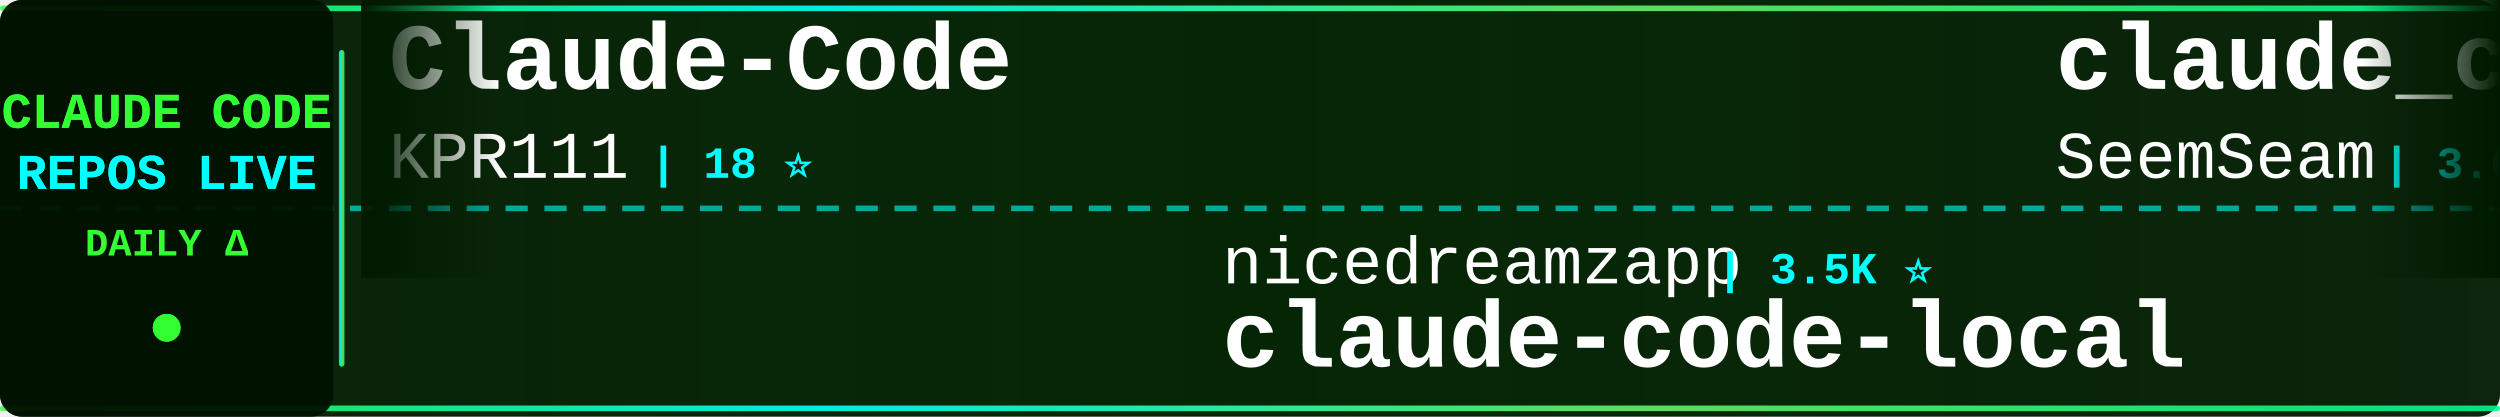
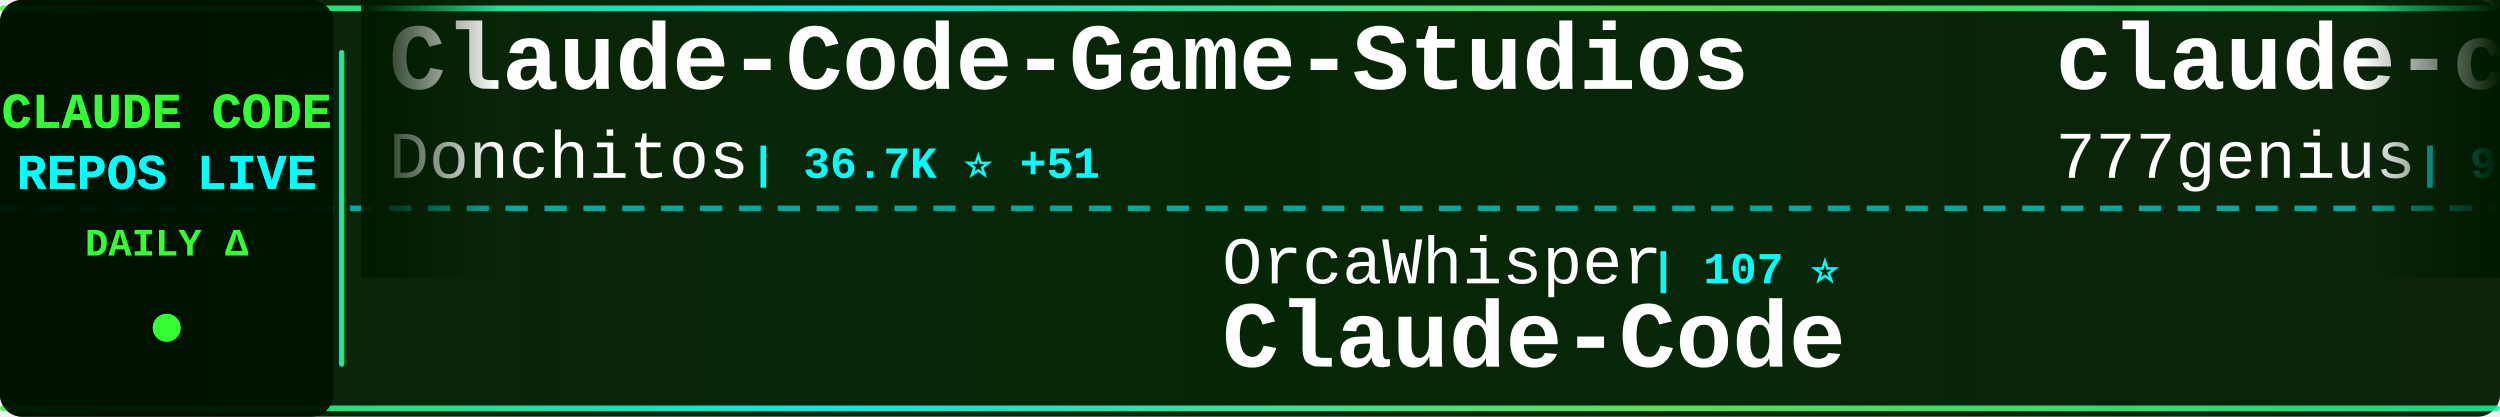
<svg xmlns="http://www.w3.org/2000/svg" width="900" height="150">
  <defs>
    <linearGradient id="tickerBg" x1="0%" y1="0%" x2="100%" y2="0%">
      <stop offset="0%" style="stop-color:#001a00;stop-opacity:0.95" />
      <stop offset="50%" style="stop-color:#002200;stop-opacity:0.98" />
      <stop offset="100%" style="stop-color:#001a00;stop-opacity:0.95" />
    </linearGradient>
    <linearGradient id="borderGrad" x1="0%" y1="0%" x2="100%" y2="0%">
      <stop offset="0%" style="stop-color:#33ff33;stop-opacity:0.85">
        <animate attributeName="stop-opacity" values="0.85;1;0.85" dur="2s" repeatCount="indefinite" />
      </stop>
      <stop offset="33%" style="stop-color:#00ffff;stop-opacity:0.9">
        <animate attributeName="stop-opacity" values="0.9;1;0.9" dur="2.2s" repeatCount="indefinite" />
      </stop>
      <stop offset="66%" style="stop-color:#66ff66;stop-opacity:0.85">
        <animate attributeName="stop-opacity" values="0.85;1;0.85" dur="1.8s" repeatCount="indefinite" />
      </stop>
      <stop offset="100%" style="stop-color:#00ff99;stop-opacity:0.85">
        <animate attributeName="stop-opacity" values="0.85;1;0.85" dur="2s" repeatCount="indefinite" />
      </stop>
    </linearGradient>
    <filter id="textGlow">
      <feGaussianBlur stdDeviation="0.1" result="coloredBlur" />
      <feMerge>
        <feMergeNode in="coloredBlur" />
        <feMergeNode in="SourceGraphic" />
      </feMerge>
    </filter>
    <filter id="metricGlow">
      <feGaussianBlur stdDeviation="0.2" result="coloredBlur" />
      <feMerge>
        <feMergeNode in="coloredBlur" />
        <feMergeNode in="SourceGraphic" />
      </feMerge>
    </filter>
    <linearGradient id="leftFade" x1="0%" y1="0%" x2="100%" y2="0%">
      <stop offset="0%" style="stop-color:#001a00;stop-opacity:1" />
      <stop offset="100%" style="stop-color:#001a00;stop-opacity:0" />
    </linearGradient>
    <linearGradient id="rightFade" x1="0%" y1="0%" x2="100%" y2="0%">
      <stop offset="0%" style="stop-color:#001a00;stop-opacity:0" />
      <stop offset="100%" style="stop-color:#001a00;stop-opacity:1" />
    </linearGradient>
  </defs>
  <rect width="900" height="150" fill="url(#tickerBg)" rx="8" />
  <rect x="0" y="2" width="900" height="2" fill="url(#borderGrad)" rx="1" />
  <rect x="0" y="146" width="900" height="2" fill="url(#borderGrad)" rx="1" />
  <line x1="0" y1="75" x2="900" y2="75" stroke="#00ffff" stroke-width="2" stroke-dasharray="8 6" opacity="0.6" />
  <rect x="0" y="0" width="120" height="150" fill="#001100" opacity="0.95" rx="8" />
  <text x="60" y="46" font-family="'Courier New', monospace" font-size="18" font-weight="bold" fill="#33ff33" text-anchor="middle" filter="url(#textGlow)">
    CLAUDE CODE
  </text>
  <text x="60" y="68" font-family="'Courier New', monospace" font-size="18" font-weight="bold" fill="#00ffff" text-anchor="middle" filter="url(#textGlow)">
    REPOS LIVE
  </text>
  <text x="60" y="92" font-family="'Courier New', monospace" font-size="14" font-weight="bold" fill="#33ff33" text-anchor="middle">
    DAILY Δ
  </text>
  <circle cx="60" cy="118" r="5" fill="#33ff33" filter="url(#metricGlow)">
    <animate attributeName="r" values="4;6;4" dur="1.5s" repeatCount="indefinite" />
    <animate attributeName="opacity" values="0.6;1;0.6" dur="1.5s" repeatCount="indefinite" />
  </circle>
  <rect x="122" y="18" width="2" height="114" fill="url(#borderGrad)" rx="1" />
  <clipPath id="tickerClip">
    <rect x="130" y="0" width="770" height="150" />
  </clipPath>
  <g clip-path="url(#tickerClip)">
    <g id="tickerItems">
      <animateTransform attributeName="transform" attributeType="XML" type="translate" from="0 0" to="-3000 0" dur="54s" repeatCount="indefinite" />
      <g transform="translate(0, 0)">
-         <text x="140" y="32" font-family="'Courier New', monospace" font-size="34" font-weight="bold" fill="#ffffff">Claude-Code</text>
-         <text x="140" y="64" font-family="'Courier New', monospace" font-size="24" font-weight="normal" fill="#ffffff" opacity="1.0">KPR111</text>
-         <text x="234" y="64" font-family="'Courier New', monospace" font-size="16" font-weight="bold" fill="#00ffff"> | 18 ⭐</text>
+         <text x="140" y="32" font-family="'Courier New', monospace" font-size="34" font-weight="bold" fill="#ffffff">Claude-Code-Game-Studios</text>
+         <text x="140" y="64" font-family="'Courier New', monospace" font-size="24" font-weight="normal" fill="#ffffff" opacity="1.0">Donchitos</text>
+         <text x="270" y="64" font-family="'Courier New', monospace" font-size="16" font-weight="bold" fill="#00ffff"> | 36.7K ⭐ +51</text>
      </g>
      <g transform="translate(300, 0)">
-         <text x="140" y="102" font-family="'Courier New', monospace" font-size="24" font-weight="normal" fill="#ffffff" opacity="1.0">nicedreamzapp</text>
-         <text x="318" y="102" font-family="'Courier New', monospace" font-size="16" font-weight="bold" fill="#00ffff"> | 3.5K ⭐</text>
-         <text x="140" y="132" font-family="'Courier New', monospace" font-size="34" font-weight="bold" fill="#ffffff">claude-code-local</text>
+         <text x="140" y="102" font-family="'Courier New', monospace" font-size="24" font-weight="normal" fill="#ffffff" opacity="1.0">OrcaWhisper</text>
+         <text x="294" y="102" font-family="'Courier New', monospace" font-size="16" font-weight="bold" fill="#00ffff"> | 107 ⭐</text>
+         <text x="140" y="132" font-family="'Courier New', monospace" font-size="34" font-weight="bold" fill="#ffffff">Claude-Code</text>
      </g>
      <g transform="translate(600, 0)">
-         <text x="140" y="32" font-family="'Courier New', monospace" font-size="34" font-weight="bold" fill="#ffffff">claude_codex_bridge</text>
-         <text x="140" y="64" font-family="'Courier New', monospace" font-size="24" font-weight="normal" fill="#ffffff" opacity="1.0">SeemSeam</text>
-         <text x="258" y="64" font-family="'Courier New', monospace" font-size="16" font-weight="bold" fill="#00ffff"> | 3.6K ⭐ +1</text>
+         <text x="140" y="32" font-family="'Courier New', monospace" font-size="34" font-weight="bold" fill="#ffffff">claude-code-source-code</text>
+         <text x="140" y="64" font-family="'Courier New', monospace" font-size="24" font-weight="normal" fill="#ffffff" opacity="1.0">777genius</text>
+         <text x="270" y="64" font-family="'Courier New', monospace" font-size="16" font-weight="bold" fill="#00ffff"> | 938 ⭐</text>
      </g>
      <g transform="translate(900, 0)">
-         <text x="140" y="102" font-family="'Courier New', monospace" font-size="24" font-weight="normal" fill="#ffffff" opacity="1.0">pedrohcgs</text>
-         <text x="270" y="102" font-family="'Courier New', monospace" font-size="16" font-weight="bold" fill="#00ffff"> | 1.7K ⭐</text>
-         <text x="140" y="132" font-family="'Courier New', monospace" font-size="34" font-weight="bold" fill="#ffffff">claude-code-my-workflow</text>
+         <text x="140" y="102" font-family="'Courier New', monospace" font-size="24" font-weight="normal" fill="#ffffff" opacity="1.0">ghuntley</text>
+         <text x="258" y="102" font-family="'Courier New', monospace" font-size="16" font-weight="bold" fill="#00ffff"> | 989 ⭐</text>
+         <text x="140" y="132" font-family="'Courier New', monospace" font-size="34" font-weight="bold" fill="#ffffff">claude-code-source-code-...</text>
      </g>
      <g transform="translate(1200, 0)">
-         <text x="140" y="32" font-family="'Courier New', monospace" font-size="34" font-weight="bold" fill="#ffffff">claude-code-base-action</text>
-         <text x="140" y="64" font-family="'Courier New', monospace" font-size="24" font-weight="normal" fill="#ffffff" opacity="1.0">anthropics</text>
-         <text x="282" y="64" font-family="'Courier New', monospace" font-size="16" font-weight="bold" fill="#00ffff"> | 1.0K ⭐</text>
+         <text x="140" y="32" font-family="'Courier New', monospace" font-size="34" font-weight="bold" fill="#ffffff">my-claude-code-setup</text>
+         <text x="140" y="64" font-family="'Courier New', monospace" font-size="24" font-weight="normal" fill="#ffffff" opacity="1.0">centminmod</text>
+         <text x="282" y="64" font-family="'Courier New', monospace" font-size="16" font-weight="bold" fill="#00ffff"> | 2.7K ⭐</text>
      </g>
      <g transform="translate(1500, 0)">
        <text x="140" y="102" font-family="'Courier New', monospace" font-size="24" font-weight="normal" fill="#ffffff" opacity="1.0">1rgs</text>
        <text x="210" y="102" font-family="'Courier New', monospace" font-size="16" font-weight="bold" fill="#00ffff"> | 3.8K ⭐</text>
        <text x="140" y="132" font-family="'Courier New', monospace" font-size="34" font-weight="bold" fill="#ffffff">claude-code-proxy</text>
      </g>
      <g transform="translate(1800, 0)">
-         <text x="140" y="32" font-family="'Courier New', monospace" font-size="34" font-weight="bold" fill="#ffffff">claude_code_src</text>
-         <text x="140" y="64" font-family="'Courier New', monospace" font-size="24" font-weight="normal" fill="#ffffff" opacity="1.0">ponponon</text>
-         <text x="258" y="64" font-family="'Courier New', monospace" font-size="16" font-weight="bold" fill="#00ffff"> | 2.3K ⭐</text>
+         <text x="140" y="32" font-family="'Courier New', monospace" font-size="34" font-weight="bold" fill="#ffffff">claude-code-sourcemap</text>
+         <text x="140" y="64" font-family="'Courier New', monospace" font-size="24" font-weight="normal" fill="#ffffff" opacity="1.0">ChinaSiro</text>
+         <text x="270" y="64" font-family="'Courier New', monospace" font-size="16" font-weight="bold" fill="#00ffff"> | 9.7K ⭐</text>
      </g>
      <g transform="translate(2100, 0)">
-         <text x="140" y="102" font-family="'Courier New', monospace" font-size="24" font-weight="normal" fill="#ffffff" opacity="1.0">Yuyz0112</text>
-         <text x="258" y="102" font-family="'Courier New', monospace" font-size="16" font-weight="bold" fill="#00ffff"> | 2.4K ⭐</text>
-         <text x="140" y="132" font-family="'Courier New', monospace" font-size="34" font-weight="bold" fill="#ffffff">claude-code-reverse</text>
+         <text x="140" y="102" font-family="'Courier New', monospace" font-size="24" font-weight="normal" fill="#ffffff" opacity="1.0">lorryjovens-hub</text>
+         <text x="342" y="102" font-family="'Courier New', monospace" font-size="16" font-weight="bold" fill="#00ffff"> | 1.7K ⭐</text>
+         <text x="140" y="132" font-family="'Courier New', monospace" font-size="34" font-weight="bold" fill="#ffffff">claude-code-rust</text>
      </g>
      <g transform="translate(2400, 0)">
-         <text x="140" y="32" font-family="'Courier New', monospace" font-size="34" font-weight="bold" fill="#ffffff">my-claude-code-setup</text>
-         <text x="140" y="64" font-family="'Courier New', monospace" font-size="24" font-weight="normal" fill="#ffffff" opacity="1.0">centminmod</text>
-         <text x="282" y="64" font-family="'Courier New', monospace" font-size="16" font-weight="bold" fill="#00ffff"> | 2.7K ⭐ +1</text>
+         <text x="140" y="32" font-family="'Courier New', monospace" font-size="34" font-weight="bold" fill="#ffffff">free-claude-code</text>
+         <text x="140" y="64" font-family="'Courier New', monospace" font-size="24" font-weight="normal" fill="#ffffff" opacity="1.0">Alishahryar1</text>
+         <text x="306" y="64" font-family="'Courier New', monospace" font-size="16" font-weight="bold" fill="#00ffff"> | 67.2K ⭐ +30</text>
      </g>
      <g transform="translate(2700, 0)">
-         <text x="140" y="102" font-family="'Courier New', monospace" font-size="24" font-weight="normal" fill="#ffffff" opacity="1.0">affaan-m</text>
-         <text x="258" y="102" font-family="'Courier New', monospace" font-size="16" font-weight="bold" fill="#00ffff"> | 299.2K ⭐ +52</text>
-         <text x="140" y="132" font-family="'Courier New', monospace" font-size="34" font-weight="bold" fill="#ffffff">ECC</text>
+         <text x="140" y="102" font-family="'Courier New', monospace" font-size="24" font-weight="normal" fill="#ffffff" opacity="1.0">ykdojo</text>
+         <text x="234" y="102" font-family="'Courier New', monospace" font-size="16" font-weight="bold" fill="#00ffff"> | 10.3K ⭐</text>
+         <text x="140" y="132" font-family="'Courier New', monospace" font-size="34" font-weight="bold" fill="#ffffff">claude-code-tips</text>
      </g>
      <g transform="translate(3000, 0)">
-         <text x="140" y="32" font-family="'Courier New', monospace" font-size="34" font-weight="bold" fill="#ffffff">Claude-Code</text>
-         <text x="140" y="64" font-family="'Courier New', monospace" font-size="24" font-weight="normal" fill="#ffffff" opacity="1.0">KPR111</text>
-         <text x="234" y="64" font-family="'Courier New', monospace" font-size="16" font-weight="bold" fill="#00ffff"> | 18 ⭐</text>
+         <text x="140" y="32" font-family="'Courier New', monospace" font-size="34" font-weight="bold" fill="#ffffff">Claude-Code-Game-Studios</text>
+         <text x="140" y="64" font-family="'Courier New', monospace" font-size="24" font-weight="normal" fill="#ffffff" opacity="1.0">Donchitos</text>
+         <text x="270" y="64" font-family="'Courier New', monospace" font-size="16" font-weight="bold" fill="#00ffff"> | 36.7K ⭐ +51</text>
      </g>
      <g transform="translate(3300, 0)">
-         <text x="140" y="102" font-family="'Courier New', monospace" font-size="24" font-weight="normal" fill="#ffffff" opacity="1.0">nicedreamzapp</text>
-         <text x="318" y="102" font-family="'Courier New', monospace" font-size="16" font-weight="bold" fill="#00ffff"> | 3.5K ⭐</text>
-         <text x="140" y="132" font-family="'Courier New', monospace" font-size="34" font-weight="bold" fill="#ffffff">claude-code-local</text>
+         <text x="140" y="102" font-family="'Courier New', monospace" font-size="24" font-weight="normal" fill="#ffffff" opacity="1.0">OrcaWhisper</text>
+         <text x="294" y="102" font-family="'Courier New', monospace" font-size="16" font-weight="bold" fill="#00ffff"> | 107 ⭐</text>
+         <text x="140" y="132" font-family="'Courier New', monospace" font-size="34" font-weight="bold" fill="#ffffff">Claude-Code</text>
      </g>
      <g transform="translate(3600, 0)">
-         <text x="140" y="32" font-family="'Courier New', monospace" font-size="34" font-weight="bold" fill="#ffffff">claude_codex_bridge</text>
-         <text x="140" y="64" font-family="'Courier New', monospace" font-size="24" font-weight="normal" fill="#ffffff" opacity="1.0">SeemSeam</text>
-         <text x="258" y="64" font-family="'Courier New', monospace" font-size="16" font-weight="bold" fill="#00ffff"> | 3.6K ⭐ +1</text>
+         <text x="140" y="32" font-family="'Courier New', monospace" font-size="34" font-weight="bold" fill="#ffffff">claude-code-source-code</text>
+         <text x="140" y="64" font-family="'Courier New', monospace" font-size="24" font-weight="normal" fill="#ffffff" opacity="1.0">777genius</text>
+         <text x="270" y="64" font-family="'Courier New', monospace" font-size="16" font-weight="bold" fill="#00ffff"> | 938 ⭐</text>
      </g>
      <g transform="translate(3900, 0)">
-         <text x="140" y="102" font-family="'Courier New', monospace" font-size="24" font-weight="normal" fill="#ffffff" opacity="1.0">pedrohcgs</text>
-         <text x="270" y="102" font-family="'Courier New', monospace" font-size="16" font-weight="bold" fill="#00ffff"> | 1.7K ⭐</text>
-         <text x="140" y="132" font-family="'Courier New', monospace" font-size="34" font-weight="bold" fill="#ffffff">claude-code-my-workflow</text>
+         <text x="140" y="102" font-family="'Courier New', monospace" font-size="24" font-weight="normal" fill="#ffffff" opacity="1.0">ghuntley</text>
+         <text x="258" y="102" font-family="'Courier New', monospace" font-size="16" font-weight="bold" fill="#00ffff"> | 989 ⭐</text>
+         <text x="140" y="132" font-family="'Courier New', monospace" font-size="34" font-weight="bold" fill="#ffffff">claude-code-source-code-...</text>
      </g>
    </g>
  </g>
  <rect x="130" y="0" width="50" height="100" fill="url(#leftFade)" />
  <rect x="850" y="0" width="50" height="100" fill="url(#rightFade)" />
</svg>
